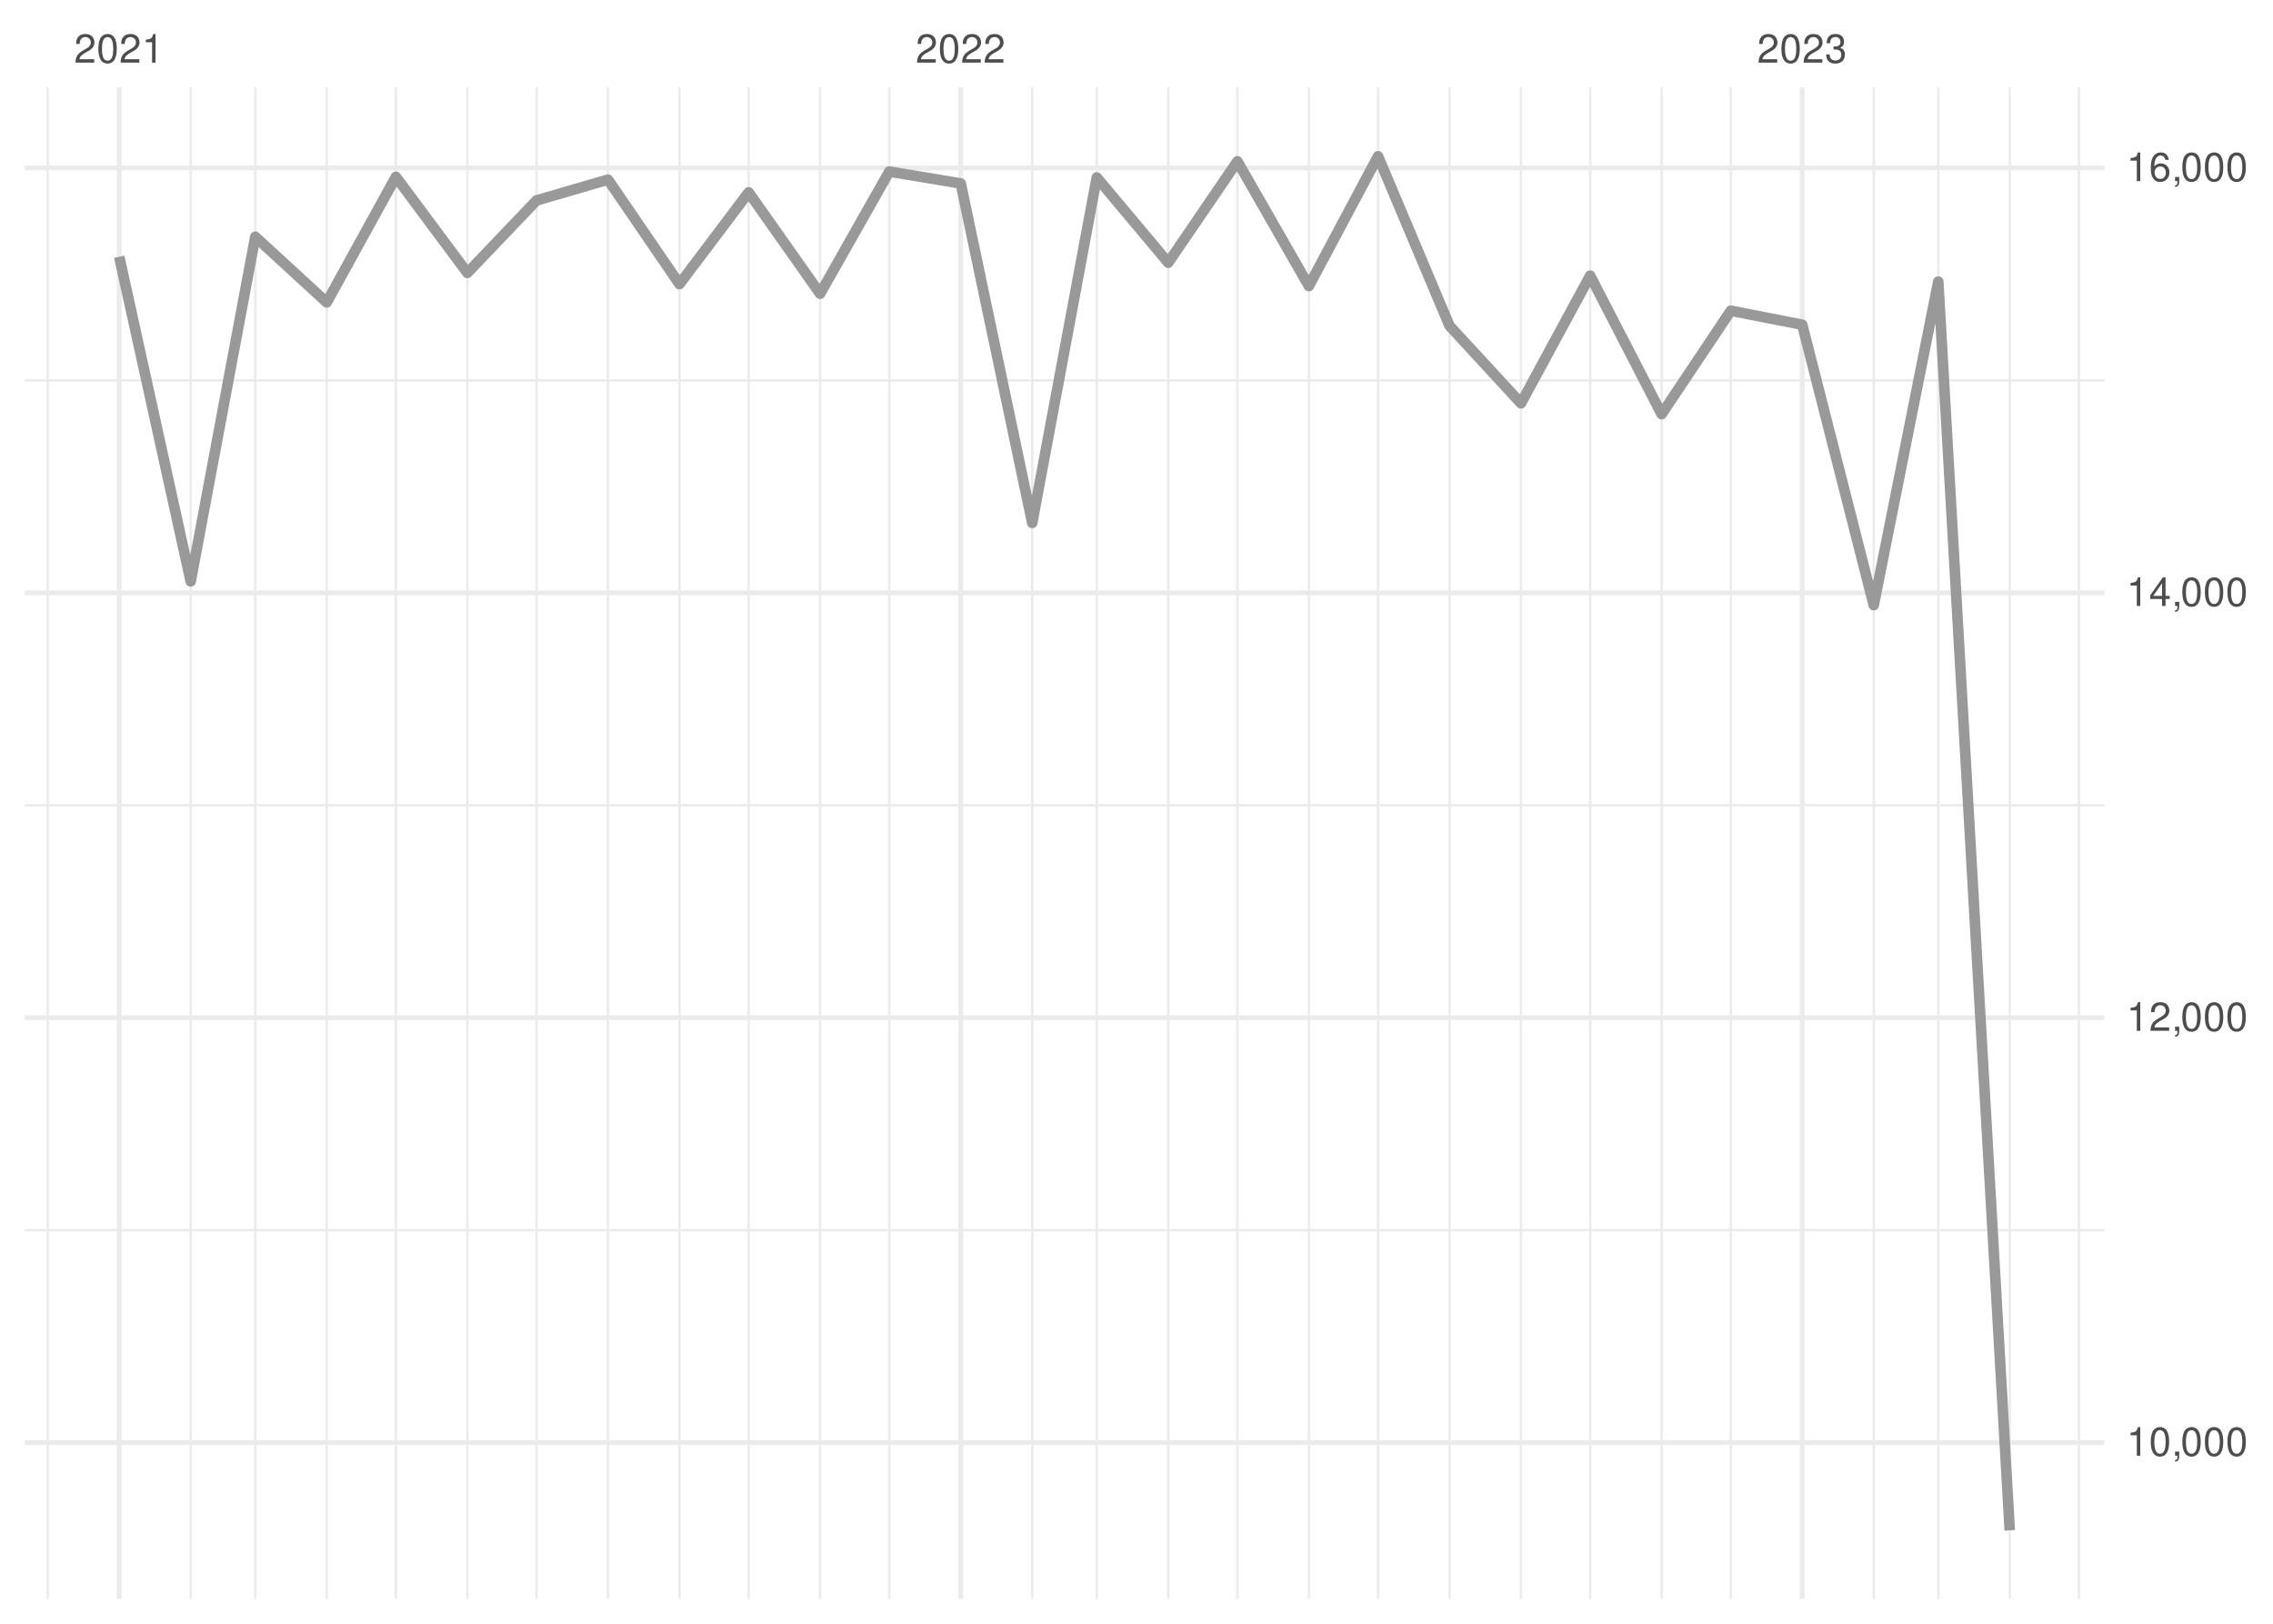
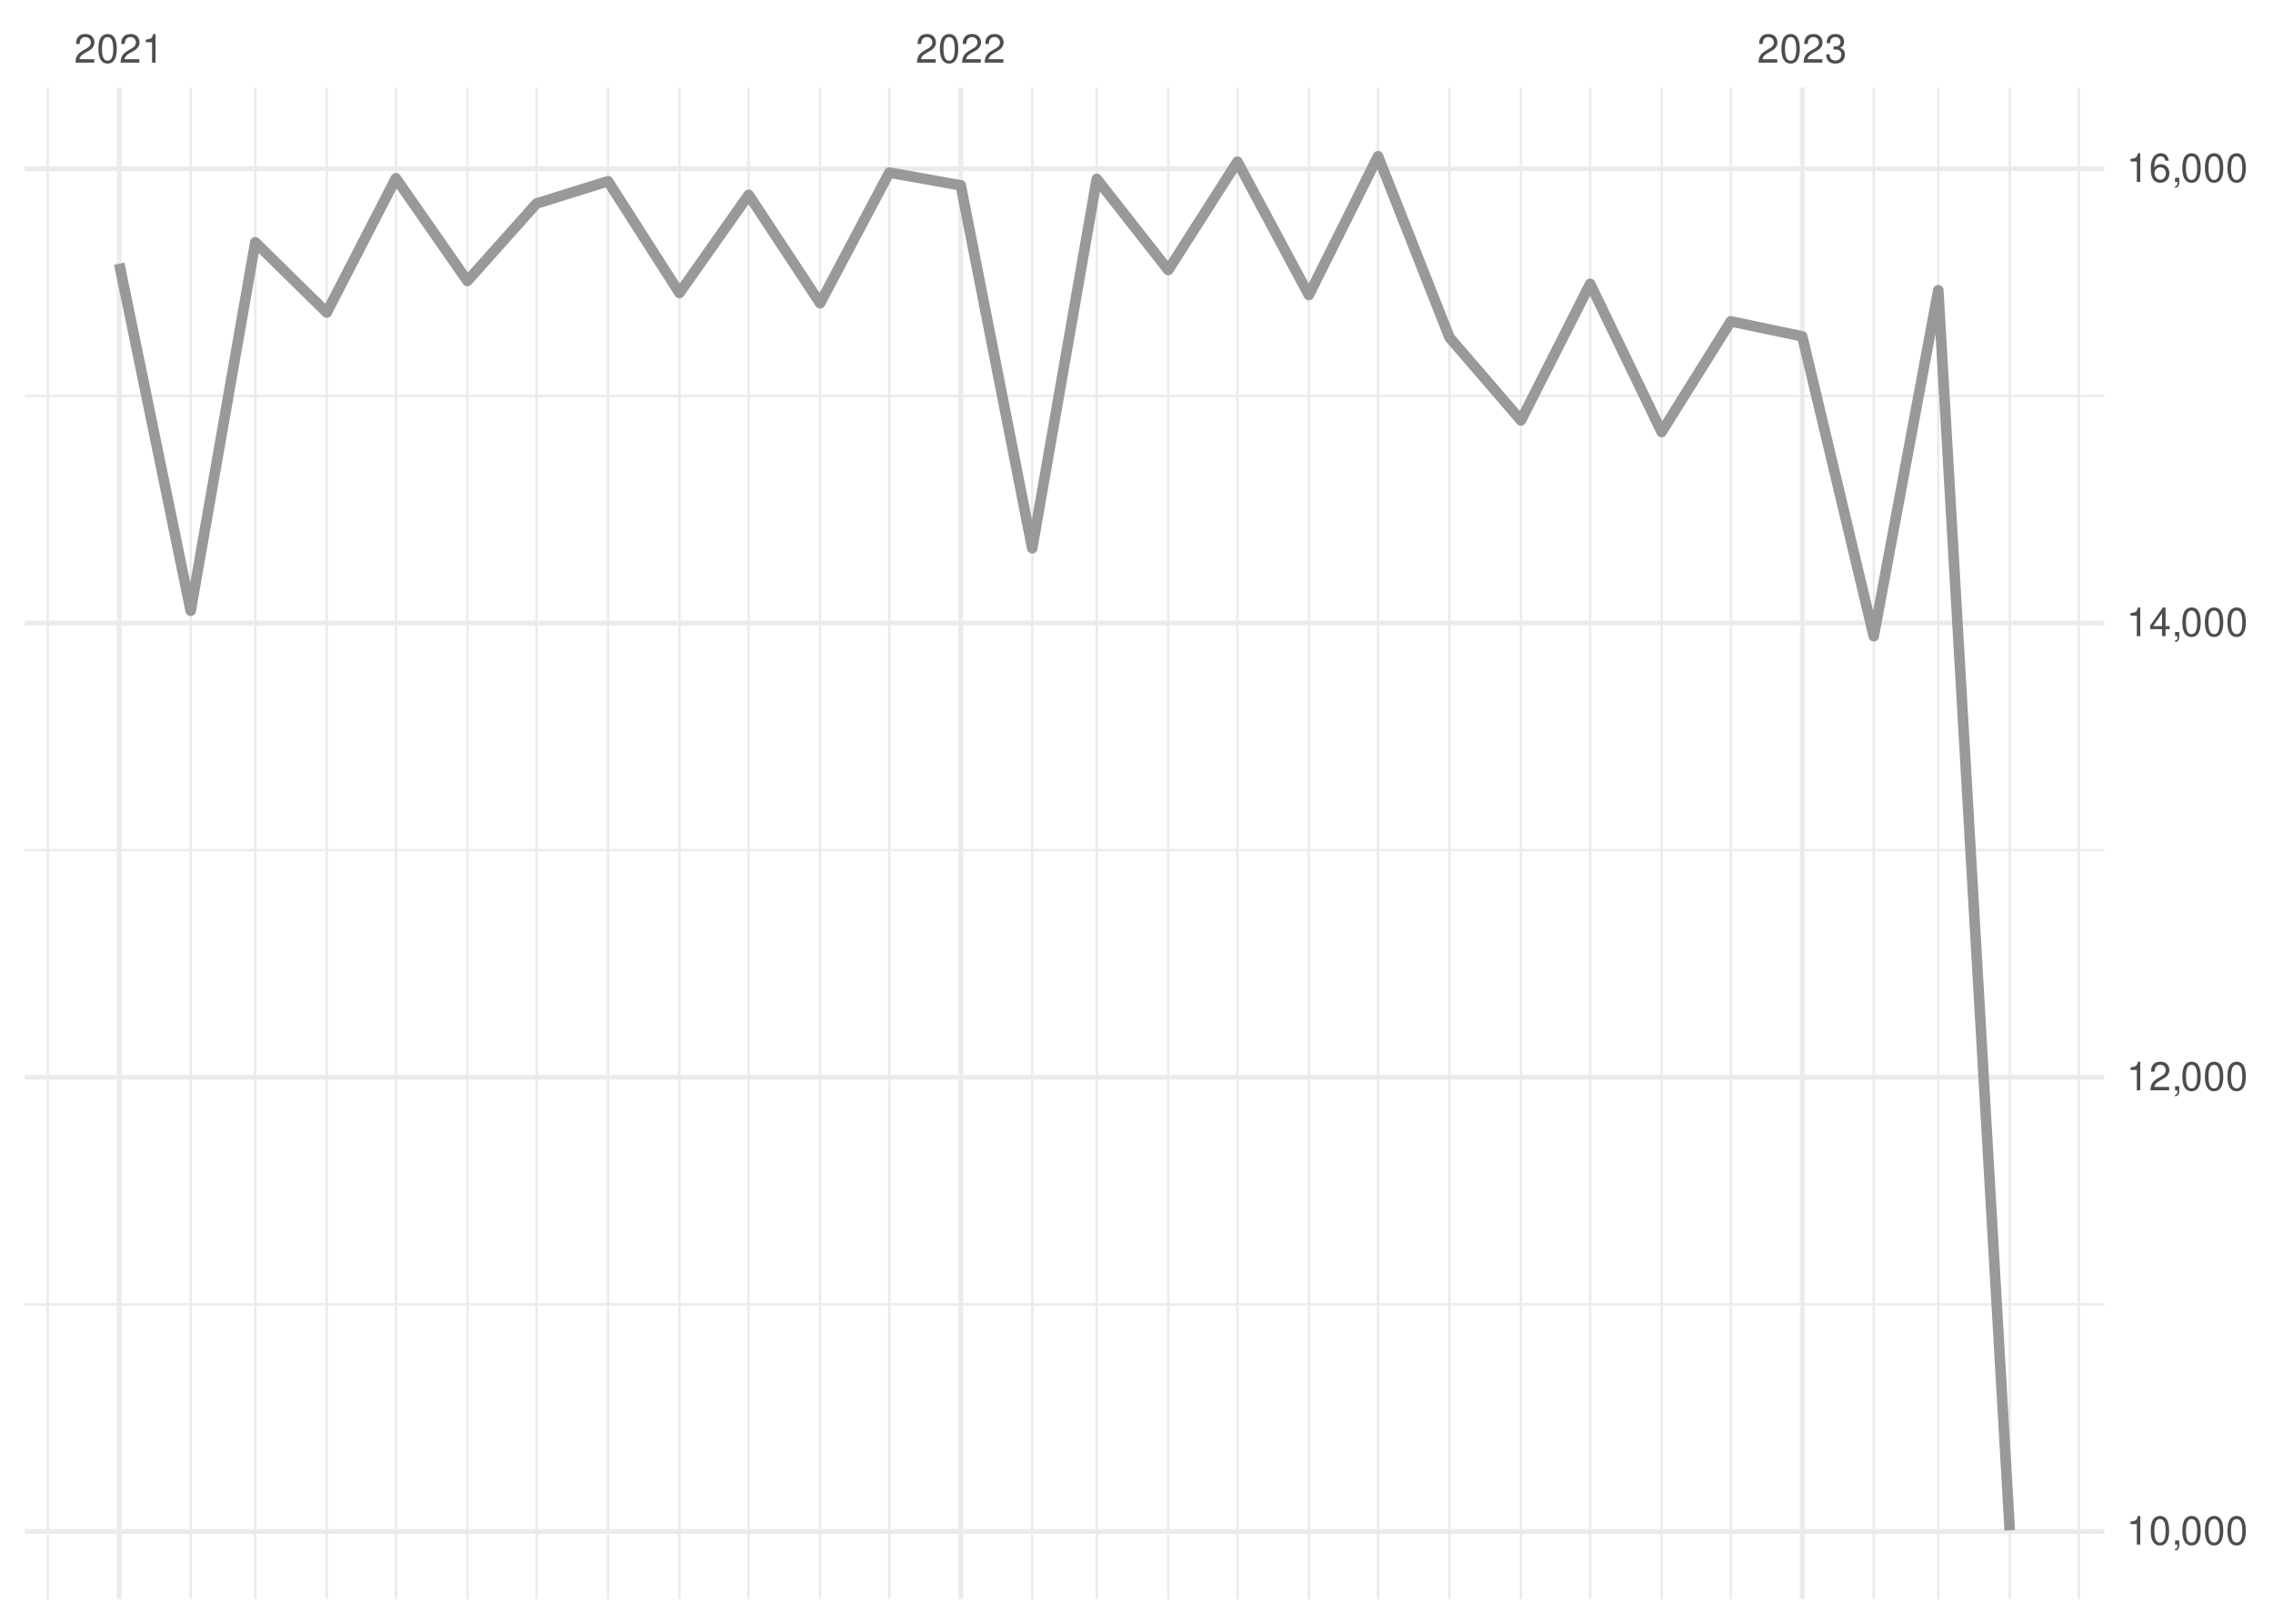
<svg xmlns="http://www.w3.org/2000/svg" xmlns:xlink="http://www.w3.org/1999/xlink" width="504pt" height="360pt" viewBox="0 0 504 360" version="1.1">
  <defs>
    <g>
      <symbol overflow="visible" id="glyph0-0">
        <path style="stroke:none;" d="" />
      </symbol>
      <symbol overflow="visible" id="glyph0-1">
        <path style="stroke:none;" d="M 4.453 -0.766 L 1.172 -0.766 C 1.25 -1.297 1.531 -1.625 2.297 -2.094 L 3.172 -2.594 C 4.047 -3.062 4.5 -3.719 4.5 -4.5 C 4.5 -5.031 4.281 -5.531 3.922 -5.875 C 3.547 -6.203 3.094 -6.359 2.5 -6.359 C 1.703 -6.359 1.125 -6.078 0.781 -5.531 C 0.547 -5.203 0.453 -4.797 0.438 -4.156 L 1.219 -4.156 C 1.234 -4.594 1.297 -4.844 1.406 -5.062 C 1.594 -5.438 2 -5.688 2.469 -5.688 C 3.172 -5.688 3.703 -5.172 3.703 -4.484 C 3.703 -3.969 3.406 -3.531 2.859 -3.219 L 2.047 -2.75 C 0.75 -2 0.375 -1.406 0.297 -0.016 L 4.453 -0.016 Z M 4.453 -0.766 " />
      </symbol>
      <symbol overflow="visible" id="glyph0-2">
        <path style="stroke:none;" d="M 2.422 -6.359 C 1.844 -6.359 1.312 -6.094 0.984 -5.672 C 0.578 -5.109 0.375 -4.25 0.375 -3.078 C 0.375 -0.938 1.078 0.203 2.422 0.203 C 3.734 0.203 4.453 -0.938 4.453 -3.031 C 4.453 -4.25 4.266 -5.078 3.859 -5.672 C 3.531 -6.109 3.016 -6.359 2.422 -6.359 Z M 2.422 -5.672 C 3.25 -5.672 3.672 -4.828 3.672 -3.094 C 3.672 -1.281 3.266 -0.438 2.406 -0.438 C 1.578 -0.438 1.172 -1.312 1.172 -3.062 C 1.172 -4.828 1.578 -5.672 2.422 -5.672 Z M 2.422 -5.672 " />
      </symbol>
      <symbol overflow="visible" id="glyph0-3">
        <path style="stroke:none;" d="M 2.281 -4.531 L 2.281 0 L 3.047 0 L 3.047 -6.359 L 2.547 -6.359 C 2.266 -5.391 2.094 -5.25 0.891 -5.094 L 0.891 -4.531 Z M 2.281 -4.531 " />
      </symbol>
      <symbol overflow="visible" id="glyph0-4">
        <path style="stroke:none;" d="M 1.938 -2.922 L 2.359 -2.922 C 3.203 -2.922 3.656 -2.531 3.656 -1.766 C 3.656 -0.969 3.172 -0.484 2.375 -0.484 C 1.516 -0.484 1.109 -0.922 1.062 -1.844 L 0.281 -1.844 C 0.312 -1.344 0.406 -1 0.547 -0.719 C 0.875 -0.109 1.484 0.203 2.344 0.203 C 3.625 0.203 4.453 -0.578 4.453 -1.781 C 4.453 -2.594 4.141 -3.031 3.391 -3.297 C 3.969 -3.531 4.266 -3.969 4.266 -4.609 C 4.266 -5.703 3.547 -6.359 2.359 -6.359 C 1.109 -6.359 0.438 -5.656 0.406 -4.312 L 1.188 -4.312 C 1.203 -4.703 1.234 -4.922 1.328 -5.109 C 1.5 -5.469 1.891 -5.688 2.375 -5.688 C 3.062 -5.688 3.469 -5.266 3.469 -4.578 C 3.469 -4.141 3.312 -3.859 2.969 -3.719 C 2.766 -3.625 2.484 -3.594 1.938 -3.578 Z M 1.938 -2.922 " />
      </symbol>
      <symbol overflow="visible" id="glyph0-5">
        <path style="stroke:none;" d="M 0.766 -0.922 L 0.766 0 L 1.297 0 L 1.297 0.156 C 1.297 0.766 1.172 0.938 0.766 0.953 L 0.766 1.297 C 1.344 1.312 1.688 0.891 1.688 0.141 L 1.688 -0.922 Z M 0.766 -0.922 " />
      </symbol>
      <symbol overflow="visible" id="glyph0-6">
        <path style="stroke:none;" d="M 2.875 -1.547 L 2.875 0 L 3.656 0 L 3.656 -1.547 L 4.578 -1.547 L 4.578 -2.234 L 3.656 -2.234 L 3.656 -6.359 L 3.078 -6.359 L 0.25 -2.359 L 0.25 -1.547 Z M 2.875 -2.234 L 0.922 -2.234 L 2.875 -5.047 Z M 2.875 -2.234 " />
      </symbol>
      <symbol overflow="visible" id="glyph0-7">
        <path style="stroke:none;" d="M 4.375 -4.703 C 4.234 -5.75 3.562 -6.359 2.609 -6.359 C 1.922 -6.359 1.312 -6.031 0.938 -5.453 C 0.547 -4.828 0.375 -4.062 0.375 -2.906 C 0.375 -1.828 0.531 -1.156 0.906 -0.594 C 1.234 -0.078 1.781 0.203 2.469 0.203 C 3.656 0.203 4.516 -0.688 4.516 -1.922 C 4.516 -3.094 3.719 -3.922 2.609 -3.922 C 1.984 -3.922 1.5 -3.688 1.172 -3.234 C 1.172 -4.797 1.672 -5.672 2.562 -5.672 C 3.109 -5.672 3.484 -5.328 3.609 -4.703 Z M 2.5 -3.234 C 3.25 -3.234 3.719 -2.703 3.719 -1.859 C 3.719 -1.062 3.188 -0.484 2.484 -0.484 C 1.766 -0.484 1.219 -1.094 1.219 -1.906 C 1.219 -2.688 1.734 -3.234 2.5 -3.234 Z M 2.5 -3.234 " />
      </symbol>
    </g>
    <clipPath id="clip1">
-       <path d="M 5.48 272 L 466.59 272 L 466.59 273 L 5.48 273 Z M 5.48 272 " />
+       <path d="M 5.48 288 L 466.59 288 L 466.59 290 L 5.48 290 Z M 5.48 288 " />
    </clipPath>
    <clipPath id="clip2">
-       <path d="M 5.48 178 L 466.59 178 L 466.59 179 L 5.48 179 Z M 5.48 178 " />
+       <path d="M 5.48 188 L 466.59 188 L 466.59 189 L 5.48 189 Z M 5.48 188 " />
    </clipPath>
    <clipPath id="clip3">
-       <path d="M 5.48 84 L 466.59 84 L 466.59 85 L 5.48 85 Z M 5.48 84 " />
+       <path d="M 5.48 87 L 466.59 87 L 466.59 89 L 5.48 89 Z M 5.48 87 " />
    </clipPath>
    <clipPath id="clip4">
      <path d="M 10 19.41 L 11 19.41 L 11 354.52 L 10 354.52 Z M 10 19.41 " />
    </clipPath>
    <clipPath id="clip5">
      <path d="M 42 19.41 L 43 19.41 L 43 354.52 L 42 354.52 Z M 42 19.41 " />
    </clipPath>
    <clipPath id="clip6">
      <path d="M 56 19.41 L 57 19.41 L 57 354.52 L 56 354.52 Z M 56 19.41 " />
    </clipPath>
    <clipPath id="clip7">
      <path d="M 72 19.41 L 73 19.41 L 73 354.52 L 72 354.52 Z M 72 19.41 " />
    </clipPath>
    <clipPath id="clip8">
      <path d="M 87 19.41 L 89 19.41 L 89 354.52 L 87 354.52 Z M 87 19.41 " />
    </clipPath>
    <clipPath id="clip9">
      <path d="M 103 19.41 L 104 19.41 L 104 354.52 L 103 354.52 Z M 103 19.41 " />
    </clipPath>
    <clipPath id="clip10">
      <path d="M 118 19.41 L 120 19.41 L 120 354.52 L 118 354.52 Z M 118 19.41 " />
    </clipPath>
    <clipPath id="clip11">
      <path d="M 134 19.41 L 136 19.41 L 136 354.52 L 134 354.52 Z M 134 19.41 " />
    </clipPath>
    <clipPath id="clip12">
      <path d="M 150 19.41 L 151 19.41 L 151 354.52 L 150 354.52 Z M 150 19.41 " />
    </clipPath>
    <clipPath id="clip13">
      <path d="M 165 19.41 L 167 19.41 L 167 354.52 L 165 354.52 Z M 165 19.41 " />
    </clipPath>
    <clipPath id="clip14">
      <path d="M 181 19.41 L 183 19.41 L 183 354.52 L 181 354.52 Z M 181 19.41 " />
    </clipPath>
    <clipPath id="clip15">
      <path d="M 196 19.41 L 198 19.41 L 198 354.52 L 196 354.52 Z M 196 19.41 " />
    </clipPath>
    <clipPath id="clip16">
      <path d="M 228 19.41 L 230 19.41 L 230 354.52 L 228 354.52 Z M 228 19.41 " />
    </clipPath>
    <clipPath id="clip17">
      <path d="M 242 19.41 L 244 19.41 L 244 354.52 L 242 354.52 Z M 242 19.41 " />
    </clipPath>
    <clipPath id="clip18">
      <path d="M 258 19.41 L 260 19.41 L 260 354.52 L 258 354.52 Z M 258 19.41 " />
    </clipPath>
    <clipPath id="clip19">
      <path d="M 274 19.41 L 275 19.41 L 275 354.52 L 274 354.52 Z M 274 19.41 " />
    </clipPath>
    <clipPath id="clip20">
      <path d="M 289 19.41 L 291 19.41 L 291 354.52 L 289 354.52 Z M 289 19.41 " />
    </clipPath>
    <clipPath id="clip21">
      <path d="M 305 19.41 L 306 19.41 L 306 354.52 L 305 354.52 Z M 305 19.41 " />
    </clipPath>
    <clipPath id="clip22">
      <path d="M 321 19.41 L 322 19.41 L 322 354.52 L 321 354.52 Z M 321 19.41 " />
    </clipPath>
    <clipPath id="clip23">
      <path d="M 336 19.41 L 338 19.41 L 338 354.52 L 336 354.52 Z M 336 19.41 " />
    </clipPath>
    <clipPath id="clip24">
      <path d="M 352 19.41 L 353 19.41 L 353 354.52 L 352 354.52 Z M 352 19.41 " />
    </clipPath>
    <clipPath id="clip25">
      <path d="M 368 19.41 L 369 19.41 L 369 354.52 L 368 354.52 Z M 368 19.41 " />
    </clipPath>
    <clipPath id="clip26">
      <path d="M 383 19.41 L 385 19.41 L 385 354.52 L 383 354.52 Z M 383 19.41 " />
    </clipPath>
    <clipPath id="clip27">
      <path d="M 415 19.41 L 416 19.41 L 416 354.52 L 415 354.52 Z M 415 19.41 " />
    </clipPath>
    <clipPath id="clip28">
      <path d="M 429 19.41 L 431 19.41 L 431 354.52 L 429 354.52 Z M 429 19.41 " />
    </clipPath>
    <clipPath id="clip29">
      <path d="M 445 19.41 L 446 19.41 L 446 354.52 L 445 354.52 Z M 445 19.41 " />
    </clipPath>
    <clipPath id="clip30">
      <path d="M 460 19.41 L 462 19.41 L 462 354.52 L 460 354.52 Z M 460 19.41 " />
    </clipPath>
    <clipPath id="clip31">
-       <path d="M 5.48 319 L 466.59 319 L 466.59 321 L 5.48 321 Z M 5.48 319 " />
+       <path d="M 5.48 339 L 466.59 339 L 466.59 341 L 5.48 341 Z M 5.48 339 " />
    </clipPath>
    <clipPath id="clip32">
-       <path d="M 5.48 225 L 466.59 225 L 466.59 227 L 5.48 227 Z M 5.48 225 " />
+       <path d="M 5.48 238 L 466.59 238 L 466.59 240 L 5.48 240 Z M 5.48 238 " />
    </clipPath>
    <clipPath id="clip33">
-       <path d="M 5.48 130 L 466.59 130 L 466.59 132 L 5.48 132 Z M 5.48 130 " />
+       <path d="M 5.48 137 L 466.59 137 L 466.59 139 L 5.48 139 Z M 5.48 137 " />
    </clipPath>
    <clipPath id="clip34">
      <path d="M 5.48 36 L 466.59 36 L 466.59 38 L 5.48 38 Z M 5.48 36 " />
    </clipPath>
    <clipPath id="clip35">
      <path d="M 25 19.41 L 27 19.41 L 27 354.52 L 25 354.52 Z M 25 19.41 " />
    </clipPath>
    <clipPath id="clip36">
      <path d="M 212 19.41 L 214 19.41 L 214 354.52 L 212 354.52 Z M 212 19.41 " />
    </clipPath>
    <clipPath id="clip37">
      <path d="M 399 19.41 L 401 19.41 L 401 354.52 L 399 354.52 Z M 399 19.41 " />
    </clipPath>
  </defs>
  <g id="surface26">
    <rect x="0" y="0" width="504" height="360" style="fill:rgb(100%,100%,100%);fill-opacity:1;stroke:none;" />
    <g clip-path="url(#clip1)" clip-rule="nonzero">
-       <path style="fill:none;stroke-width:0.533;stroke-linecap:butt;stroke-linejoin:round;stroke:rgb(92.157%,92.157%,92.157%);stroke-opacity:1;stroke-miterlimit:10;" d="M 5.48 272.734 L 466.59 272.734 " />
+       <path style="fill:none;stroke-width:0.533;stroke-linecap:butt;stroke-linejoin:round;stroke:rgb(92.157%,92.157%,92.157%);stroke-opacity:1;stroke-miterlimit:10;" d="M 5.48 289.184 L 466.59 289.184 " />
    </g>
    <g clip-path="url(#clip2)" clip-rule="nonzero">
-       <path style="fill:none;stroke-width:0.533;stroke-linecap:butt;stroke-linejoin:round;stroke:rgb(92.157%,92.157%,92.157%);stroke-opacity:1;stroke-miterlimit:10;" d="M 5.48 178.535 L 466.59 178.535 " />
+       <path style="fill:none;stroke-width:0.533;stroke-linecap:butt;stroke-linejoin:round;stroke:rgb(92.157%,92.157%,92.157%);stroke-opacity:1;stroke-miterlimit:10;" d="M 5.48 188.477 L 466.59 188.477 " />
    </g>
    <g clip-path="url(#clip3)" clip-rule="nonzero">
-       <path style="fill:none;stroke-width:0.533;stroke-linecap:butt;stroke-linejoin:round;stroke:rgb(92.157%,92.157%,92.157%);stroke-opacity:1;stroke-miterlimit:10;" d="M 5.48 84.336 L 466.59 84.336 " />
+       <path style="fill:none;stroke-width:0.533;stroke-linecap:butt;stroke-linejoin:round;stroke:rgb(92.157%,92.157%,92.157%);stroke-opacity:1;stroke-miterlimit:10;" d="M 5.48 87.766 L 466.59 87.766 " />
    </g>
    <g clip-path="url(#clip4)" clip-rule="nonzero">
      <path style="fill:none;stroke-width:0.533;stroke-linecap:butt;stroke-linejoin:round;stroke:rgb(92.157%,92.157%,92.157%);stroke-opacity:1;stroke-miterlimit:10;" d="M 10.59 354.52 L 10.59 19.41 " />
    </g>
    <g clip-path="url(#clip5)" clip-rule="nonzero">
      <path style="fill:none;stroke-width:0.533;stroke-linecap:butt;stroke-linejoin:round;stroke:rgb(92.157%,92.157%,92.157%);stroke-opacity:1;stroke-miterlimit:10;" d="M 42.285 354.52 L 42.285 19.41 " />
    </g>
    <g clip-path="url(#clip6)" clip-rule="nonzero">
      <path style="fill:none;stroke-width:0.533;stroke-linecap:butt;stroke-linejoin:round;stroke:rgb(92.157%,92.157%,92.157%);stroke-opacity:1;stroke-miterlimit:10;" d="M 56.602 354.52 L 56.602 19.41 " />
    </g>
    <g clip-path="url(#clip7)" clip-rule="nonzero">
      <path style="fill:none;stroke-width:0.533;stroke-linecap:butt;stroke-linejoin:round;stroke:rgb(92.157%,92.157%,92.157%);stroke-opacity:1;stroke-miterlimit:10;" d="M 72.449 354.52 L 72.449 19.41 " />
    </g>
    <g clip-path="url(#clip8)" clip-rule="nonzero">
      <path style="fill:none;stroke-width:0.533;stroke-linecap:butt;stroke-linejoin:round;stroke:rgb(92.157%,92.157%,92.157%);stroke-opacity:1;stroke-miterlimit:10;" d="M 87.785 354.52 L 87.785 19.41 " />
    </g>
    <g clip-path="url(#clip9)" clip-rule="nonzero">
      <path style="fill:none;stroke-width:0.533;stroke-linecap:butt;stroke-linejoin:round;stroke:rgb(92.157%,92.157%,92.157%);stroke-opacity:1;stroke-miterlimit:10;" d="M 103.633 354.52 L 103.633 19.41 " />
    </g>
    <g clip-path="url(#clip10)" clip-rule="nonzero">
      <path style="fill:none;stroke-width:0.533;stroke-linecap:butt;stroke-linejoin:round;stroke:rgb(92.157%,92.157%,92.157%);stroke-opacity:1;stroke-miterlimit:10;" d="M 118.969 354.52 L 118.969 19.41 " />
    </g>
    <g clip-path="url(#clip11)" clip-rule="nonzero">
      <path style="fill:none;stroke-width:0.533;stroke-linecap:butt;stroke-linejoin:round;stroke:rgb(92.157%,92.157%,92.157%);stroke-opacity:1;stroke-miterlimit:10;" d="M 134.816 354.52 L 134.816 19.41 " />
    </g>
    <g clip-path="url(#clip12)" clip-rule="nonzero">
      <path style="fill:none;stroke-width:0.533;stroke-linecap:butt;stroke-linejoin:round;stroke:rgb(92.157%,92.157%,92.157%);stroke-opacity:1;stroke-miterlimit:10;" d="M 150.664 354.52 L 150.664 19.41 " />
    </g>
    <g clip-path="url(#clip13)" clip-rule="nonzero">
      <path style="fill:none;stroke-width:0.533;stroke-linecap:butt;stroke-linejoin:round;stroke:rgb(92.157%,92.157%,92.157%);stroke-opacity:1;stroke-miterlimit:10;" d="M 166 354.52 L 166 19.41 " />
    </g>
    <g clip-path="url(#clip14)" clip-rule="nonzero">
      <path style="fill:none;stroke-width:0.533;stroke-linecap:butt;stroke-linejoin:round;stroke:rgb(92.157%,92.157%,92.157%);stroke-opacity:1;stroke-miterlimit:10;" d="M 181.848 354.52 L 181.848 19.41 " />
    </g>
    <g clip-path="url(#clip15)" clip-rule="nonzero">
      <path style="fill:none;stroke-width:0.533;stroke-linecap:butt;stroke-linejoin:round;stroke:rgb(92.157%,92.157%,92.157%);stroke-opacity:1;stroke-miterlimit:10;" d="M 197.184 354.52 L 197.184 19.41 " />
    </g>
    <g clip-path="url(#clip16)" clip-rule="nonzero">
      <path style="fill:none;stroke-width:0.533;stroke-linecap:butt;stroke-linejoin:round;stroke:rgb(92.157%,92.157%,92.157%);stroke-opacity:1;stroke-miterlimit:10;" d="M 228.879 354.52 L 228.879 19.41 " />
    </g>
    <g clip-path="url(#clip17)" clip-rule="nonzero">
      <path style="fill:none;stroke-width:0.533;stroke-linecap:butt;stroke-linejoin:round;stroke:rgb(92.157%,92.157%,92.157%);stroke-opacity:1;stroke-miterlimit:10;" d="M 243.191 354.52 L 243.191 19.41 " />
    </g>
    <g clip-path="url(#clip18)" clip-rule="nonzero">
      <path style="fill:none;stroke-width:0.533;stroke-linecap:butt;stroke-linejoin:round;stroke:rgb(92.157%,92.157%,92.157%);stroke-opacity:1;stroke-miterlimit:10;" d="M 259.039 354.52 L 259.039 19.41 " />
    </g>
    <g clip-path="url(#clip19)" clip-rule="nonzero">
      <path style="fill:none;stroke-width:0.533;stroke-linecap:butt;stroke-linejoin:round;stroke:rgb(92.157%,92.157%,92.157%);stroke-opacity:1;stroke-miterlimit:10;" d="M 274.375 354.52 L 274.375 19.41 " />
    </g>
    <g clip-path="url(#clip20)" clip-rule="nonzero">
      <path style="fill:none;stroke-width:0.533;stroke-linecap:butt;stroke-linejoin:round;stroke:rgb(92.157%,92.157%,92.157%);stroke-opacity:1;stroke-miterlimit:10;" d="M 290.223 354.52 L 290.223 19.41 " />
    </g>
    <g clip-path="url(#clip21)" clip-rule="nonzero">
      <path style="fill:none;stroke-width:0.533;stroke-linecap:butt;stroke-linejoin:round;stroke:rgb(92.157%,92.157%,92.157%);stroke-opacity:1;stroke-miterlimit:10;" d="M 305.559 354.52 L 305.559 19.41 " />
    </g>
    <g clip-path="url(#clip22)" clip-rule="nonzero">
      <path style="fill:none;stroke-width:0.533;stroke-linecap:butt;stroke-linejoin:round;stroke:rgb(92.157%,92.157%,92.157%);stroke-opacity:1;stroke-miterlimit:10;" d="M 321.406 354.52 L 321.406 19.41 " />
    </g>
    <g clip-path="url(#clip23)" clip-rule="nonzero">
      <path style="fill:none;stroke-width:0.533;stroke-linecap:butt;stroke-linejoin:round;stroke:rgb(92.157%,92.157%,92.157%);stroke-opacity:1;stroke-miterlimit:10;" d="M 337.254 354.52 L 337.254 19.41 " />
    </g>
    <g clip-path="url(#clip24)" clip-rule="nonzero">
      <path style="fill:none;stroke-width:0.533;stroke-linecap:butt;stroke-linejoin:round;stroke:rgb(92.157%,92.157%,92.157%);stroke-opacity:1;stroke-miterlimit:10;" d="M 352.59 354.52 L 352.59 19.41 " />
    </g>
    <g clip-path="url(#clip25)" clip-rule="nonzero">
      <path style="fill:none;stroke-width:0.533;stroke-linecap:butt;stroke-linejoin:round;stroke:rgb(92.157%,92.157%,92.157%);stroke-opacity:1;stroke-miterlimit:10;" d="M 368.438 354.52 L 368.438 19.41 " />
    </g>
    <g clip-path="url(#clip26)" clip-rule="nonzero">
      <path style="fill:none;stroke-width:0.533;stroke-linecap:butt;stroke-linejoin:round;stroke:rgb(92.157%,92.157%,92.157%);stroke-opacity:1;stroke-miterlimit:10;" d="M 383.773 354.52 L 383.773 19.41 " />
    </g>
    <g clip-path="url(#clip27)" clip-rule="nonzero">
      <path style="fill:none;stroke-width:0.533;stroke-linecap:butt;stroke-linejoin:round;stroke:rgb(92.157%,92.157%,92.157%);stroke-opacity:1;stroke-miterlimit:10;" d="M 415.469 354.52 L 415.469 19.41 " />
    </g>
    <g clip-path="url(#clip28)" clip-rule="nonzero">
      <path style="fill:none;stroke-width:0.533;stroke-linecap:butt;stroke-linejoin:round;stroke:rgb(92.157%,92.157%,92.157%);stroke-opacity:1;stroke-miterlimit:10;" d="M 429.781 354.52 L 429.781 19.41 " />
    </g>
    <g clip-path="url(#clip29)" clip-rule="nonzero">
      <path style="fill:none;stroke-width:0.533;stroke-linecap:butt;stroke-linejoin:round;stroke:rgb(92.157%,92.157%,92.157%);stroke-opacity:1;stroke-miterlimit:10;" d="M 445.629 354.52 L 445.629 19.41 " />
    </g>
    <g clip-path="url(#clip30)" clip-rule="nonzero">
      <path style="fill:none;stroke-width:0.533;stroke-linecap:butt;stroke-linejoin:round;stroke:rgb(92.157%,92.157%,92.157%);stroke-opacity:1;stroke-miterlimit:10;" d="M 460.965 354.52 L 460.965 19.41 " />
    </g>
    <g clip-path="url(#clip31)" clip-rule="nonzero">
-       <path style="fill:none;stroke-width:1.067;stroke-linecap:butt;stroke-linejoin:round;stroke:rgb(92.157%,92.157%,92.157%);stroke-opacity:1;stroke-miterlimit:10;" d="M 5.48 319.836 L 466.59 319.836 " />
+       <path style="fill:none;stroke-width:1.067;stroke-linecap:butt;stroke-linejoin:round;stroke:rgb(92.157%,92.157%,92.157%);stroke-opacity:1;stroke-miterlimit:10;" d="M 5.48 339.539 L 466.59 339.539 " />
    </g>
    <g clip-path="url(#clip32)" clip-rule="nonzero">
-       <path style="fill:none;stroke-width:1.067;stroke-linecap:butt;stroke-linejoin:round;stroke:rgb(92.157%,92.157%,92.157%);stroke-opacity:1;stroke-miterlimit:10;" d="M 5.48 225.637 L 466.59 225.637 " />
+       <path style="fill:none;stroke-width:1.067;stroke-linecap:butt;stroke-linejoin:round;stroke:rgb(92.157%,92.157%,92.157%);stroke-opacity:1;stroke-miterlimit:10;" d="M 5.48 238.832 L 466.59 238.832 " />
    </g>
    <g clip-path="url(#clip33)" clip-rule="nonzero">
-       <path style="fill:none;stroke-width:1.067;stroke-linecap:butt;stroke-linejoin:round;stroke:rgb(92.157%,92.157%,92.157%);stroke-opacity:1;stroke-miterlimit:10;" d="M 5.48 131.434 L 466.59 131.434 " />
+       <path style="fill:none;stroke-width:1.067;stroke-linecap:butt;stroke-linejoin:round;stroke:rgb(92.157%,92.157%,92.157%);stroke-opacity:1;stroke-miterlimit:10;" d="M 5.48 138.121 L 466.59 138.121 " />
    </g>
    <g clip-path="url(#clip34)" clip-rule="nonzero">
-       <path style="fill:none;stroke-width:1.067;stroke-linecap:butt;stroke-linejoin:round;stroke:rgb(92.157%,92.157%,92.157%);stroke-opacity:1;stroke-miterlimit:10;" d="M 5.48 37.234 L 466.59 37.234 " />
+       <path style="fill:none;stroke-width:1.067;stroke-linecap:butt;stroke-linejoin:round;stroke:rgb(92.157%,92.157%,92.157%);stroke-opacity:1;stroke-miterlimit:10;" d="M 5.48 37.414 L 466.59 37.414 " />
    </g>
    <g clip-path="url(#clip35)" clip-rule="nonzero">
      <path style="fill:none;stroke-width:1.067;stroke-linecap:butt;stroke-linejoin:round;stroke:rgb(92.157%,92.157%,92.157%);stroke-opacity:1;stroke-miterlimit:10;" d="M 26.438 354.52 L 26.438 19.41 " />
    </g>
    <g clip-path="url(#clip36)" clip-rule="nonzero">
      <path style="fill:none;stroke-width:1.067;stroke-linecap:butt;stroke-linejoin:round;stroke:rgb(92.157%,92.157%,92.157%);stroke-opacity:1;stroke-miterlimit:10;" d="M 213.031 354.52 L 213.031 19.41 " />
    </g>
    <g clip-path="url(#clip37)" clip-rule="nonzero">
      <path style="fill:none;stroke-width:1.067;stroke-linecap:butt;stroke-linejoin:round;stroke:rgb(92.157%,92.157%,92.157%);stroke-opacity:1;stroke-miterlimit:10;" d="M 399.621 354.52 L 399.621 19.41 " />
    </g>
-     <path style="fill:none;stroke-width:2.347;stroke-linecap:butt;stroke-linejoin:round;stroke:rgb(60%,60%,60%);stroke-opacity:1;stroke-miterlimit:10;" d="M 26.438 56.922 L 42.285 128.891 L 56.602 52.496 L 72.449 67.047 L 87.785 39.211 L 103.633 60.5 L 118.969 44.441 L 134.816 39.824 L 150.664 62.996 L 166 42.648 L 181.848 65.117 L 197.184 38.035 L 213.031 40.672 L 228.879 115.938 L 243.191 39.352 L 259.039 58.242 L 274.375 35.773 L 290.223 63.422 L 305.559 34.645 L 321.406 72.23 L 337.254 89.422 L 352.59 61.113 L 368.438 91.824 L 383.773 68.887 L 399.621 71.992 L 415.469 134.168 L 429.781 62.434 L 445.629 339.289 " />
+     <path style="fill:none;stroke-width:2.347;stroke-linecap:butt;stroke-linejoin:round;stroke:rgb(60%,60%,60%);stroke-opacity:1;stroke-miterlimit:10;" d="M 26.438 58.461 L 42.285 135.402 L 56.602 53.727 L 72.449 69.289 L 87.785 39.527 L 103.633 62.289 L 118.969 45.117 L 134.816 40.184 L 150.664 64.957 L 166 43.203 L 181.848 67.223 L 197.184 38.27 L 213.031 41.09 L 228.879 121.555 L 243.191 39.68 L 259.039 59.871 L 274.375 35.852 L 290.223 65.41 L 305.559 34.645 L 321.406 74.824 L 337.254 93.207 L 352.59 62.941 L 368.438 95.773 L 383.773 71.25 L 399.621 74.574 L 415.469 141.043 L 429.781 64.352 L 445.629 339.289 " />
    <g style="fill:rgb(30.196%,30.196%,30.196%);fill-opacity:1;">
      <use xlink:href="#glyph0-1" x="16.438" y="13.896" />
      <use xlink:href="#glyph0-2" x="21.438" y="13.896" />
      <use xlink:href="#glyph0-1" x="26.438" y="13.896" />
      <use xlink:href="#glyph0-3" x="31.438" y="13.896" />
    </g>
    <g style="fill:rgb(30.196%,30.196%,30.196%);fill-opacity:1;">
      <use xlink:href="#glyph0-1" x="203.031" y="13.896" />
      <use xlink:href="#glyph0-2" x="208.031" y="13.896" />
      <use xlink:href="#glyph0-1" x="213.031" y="13.896" />
      <use xlink:href="#glyph0-1" x="218.031" y="13.896" />
    </g>
    <g style="fill:rgb(30.196%,30.196%,30.196%);fill-opacity:1;">
      <use xlink:href="#glyph0-1" x="389.621" y="13.896" />
      <use xlink:href="#glyph0-2" x="394.621" y="13.896" />
      <use xlink:href="#glyph0-1" x="399.621" y="13.896" />
      <use xlink:href="#glyph0-4" x="404.621" y="13.896" />
    </g>
    <g style="fill:rgb(30.196%,30.196%,30.196%);fill-opacity:1;">
-       <use xlink:href="#glyph0-3" x="471.52" y="322.751" />
-       <use xlink:href="#glyph0-2" x="476.52" y="322.751" />
-       <use xlink:href="#glyph0-5" x="481.52" y="322.751" />
-       <use xlink:href="#glyph0-2" x="483.52" y="322.751" />
-       <use xlink:href="#glyph0-2" x="488.52" y="322.751" />
-       <use xlink:href="#glyph0-2" x="493.52" y="322.751" />
-     </g>
-     <g style="fill:rgb(30.196%,30.196%,30.196%);fill-opacity:1;">
-       <use xlink:href="#glyph0-3" x="471.52" y="228.552" />
-       <use xlink:href="#glyph0-1" x="476.52" y="228.552" />
-       <use xlink:href="#glyph0-5" x="481.52" y="228.552" />
-       <use xlink:href="#glyph0-2" x="483.52" y="228.552" />
-       <use xlink:href="#glyph0-2" x="488.52" y="228.552" />
-       <use xlink:href="#glyph0-2" x="493.52" y="228.552" />
-     </g>
-     <g style="fill:rgb(30.196%,30.196%,30.196%);fill-opacity:1;">
-       <use xlink:href="#glyph0-3" x="471.52" y="134.349" />
-       <use xlink:href="#glyph0-6" x="476.52" y="134.349" />
-       <use xlink:href="#glyph0-5" x="481.52" y="134.349" />
-       <use xlink:href="#glyph0-2" x="483.52" y="134.349" />
-       <use xlink:href="#glyph0-2" x="488.52" y="134.349" />
-       <use xlink:href="#glyph0-2" x="493.52" y="134.349" />
-     </g>
-     <g style="fill:rgb(30.196%,30.196%,30.196%);fill-opacity:1;">
-       <use xlink:href="#glyph0-3" x="471.52" y="40.149" />
-       <use xlink:href="#glyph0-7" x="476.52" y="40.149" />
-       <use xlink:href="#glyph0-5" x="481.52" y="40.149" />
-       <use xlink:href="#glyph0-2" x="483.52" y="40.149" />
-       <use xlink:href="#glyph0-2" x="488.52" y="40.149" />
-       <use xlink:href="#glyph0-2" x="493.52" y="40.149" />
+       <use xlink:href="#glyph0-3" x="471.52" y="342.454" />
+       <use xlink:href="#glyph0-2" x="476.52" y="342.454" />
+       <use xlink:href="#glyph0-5" x="481.52" y="342.454" />
+       <use xlink:href="#glyph0-2" x="483.52" y="342.454" />
+       <use xlink:href="#glyph0-2" x="488.52" y="342.454" />
+       <use xlink:href="#glyph0-2" x="493.52" y="342.454" />
+     </g>
+     <g style="fill:rgb(30.196%,30.196%,30.196%);fill-opacity:1;">
+       <use xlink:href="#glyph0-3" x="471.52" y="241.747" />
+       <use xlink:href="#glyph0-1" x="476.52" y="241.747" />
+       <use xlink:href="#glyph0-5" x="481.52" y="241.747" />
+       <use xlink:href="#glyph0-2" x="483.52" y="241.747" />
+       <use xlink:href="#glyph0-2" x="488.52" y="241.747" />
+       <use xlink:href="#glyph0-2" x="493.52" y="241.747" />
+     </g>
+     <g style="fill:rgb(30.196%,30.196%,30.196%);fill-opacity:1;">
+       <use xlink:href="#glyph0-3" x="471.52" y="141.036" />
+       <use xlink:href="#glyph0-6" x="476.52" y="141.036" />
+       <use xlink:href="#glyph0-5" x="481.52" y="141.036" />
+       <use xlink:href="#glyph0-2" x="483.52" y="141.036" />
+       <use xlink:href="#glyph0-2" x="488.52" y="141.036" />
+       <use xlink:href="#glyph0-2" x="493.52" y="141.036" />
+     </g>
+     <g style="fill:rgb(30.196%,30.196%,30.196%);fill-opacity:1;">
+       <use xlink:href="#glyph0-3" x="471.52" y="40.329" />
+       <use xlink:href="#glyph0-7" x="476.52" y="40.329" />
+       <use xlink:href="#glyph0-5" x="481.52" y="40.329" />
+       <use xlink:href="#glyph0-2" x="483.52" y="40.329" />
+       <use xlink:href="#glyph0-2" x="488.52" y="40.329" />
+       <use xlink:href="#glyph0-2" x="493.52" y="40.329" />
    </g>
  </g>
</svg>
